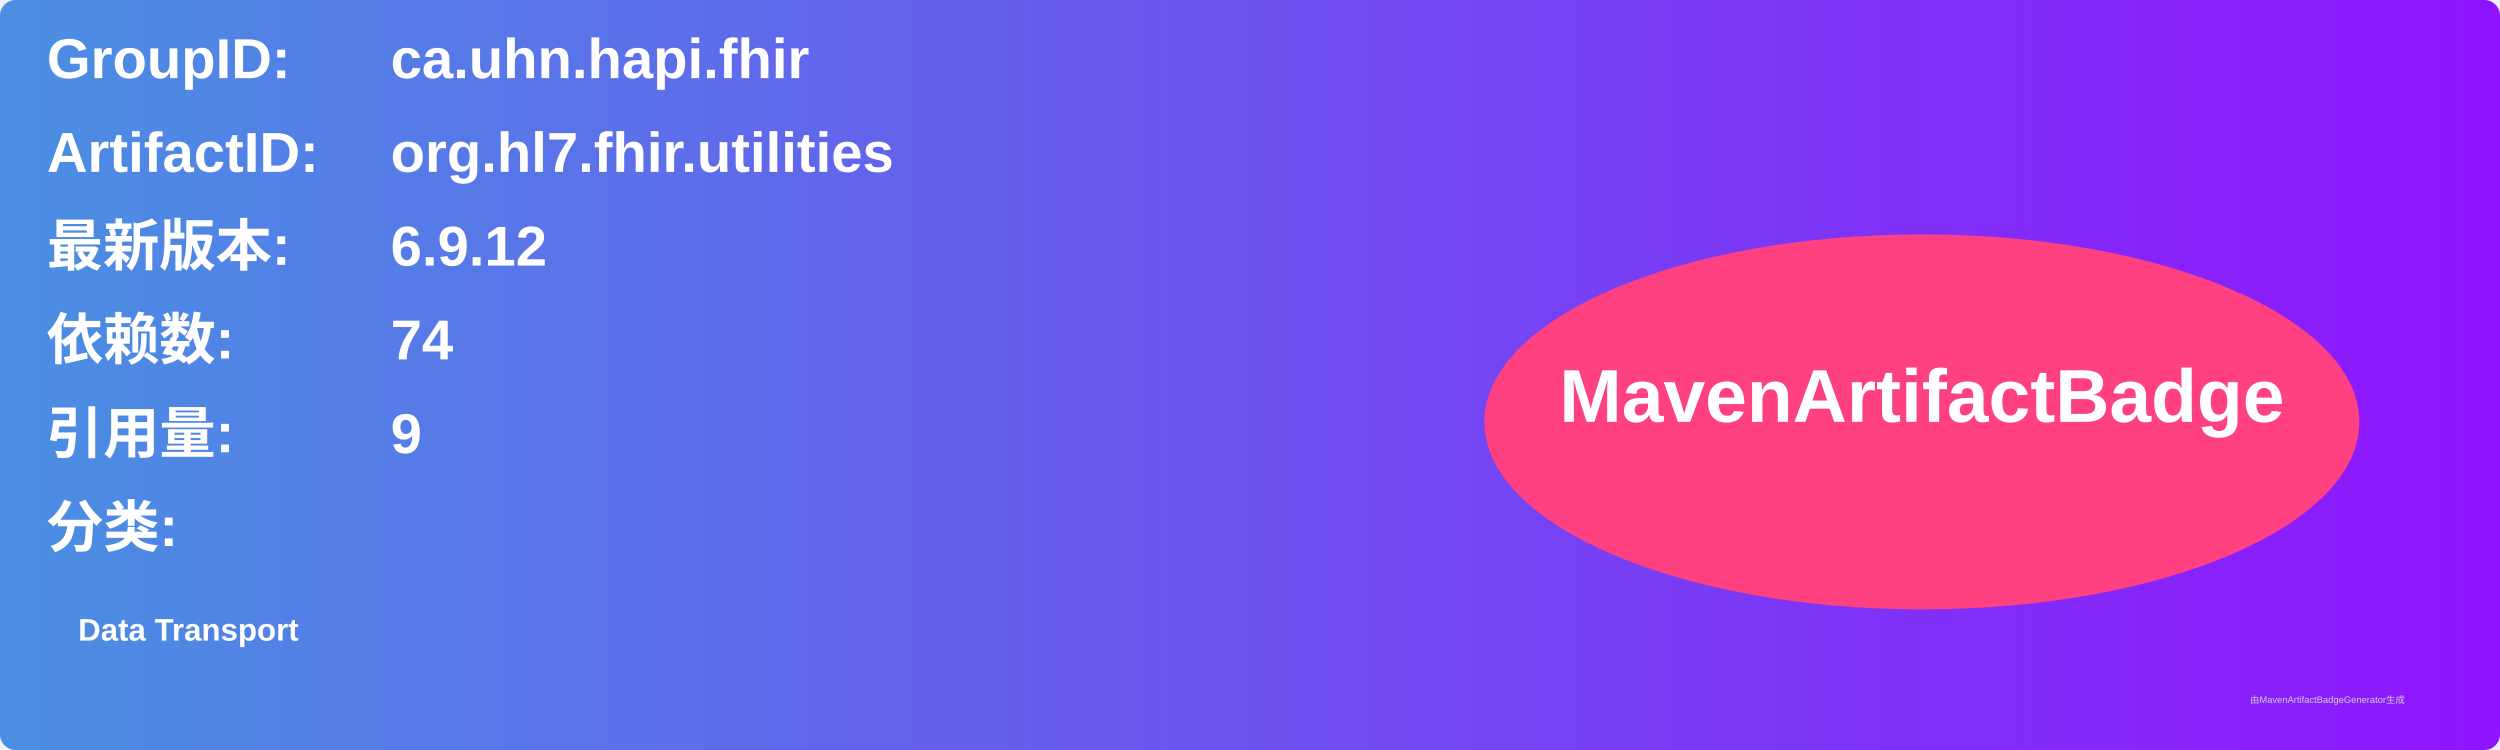
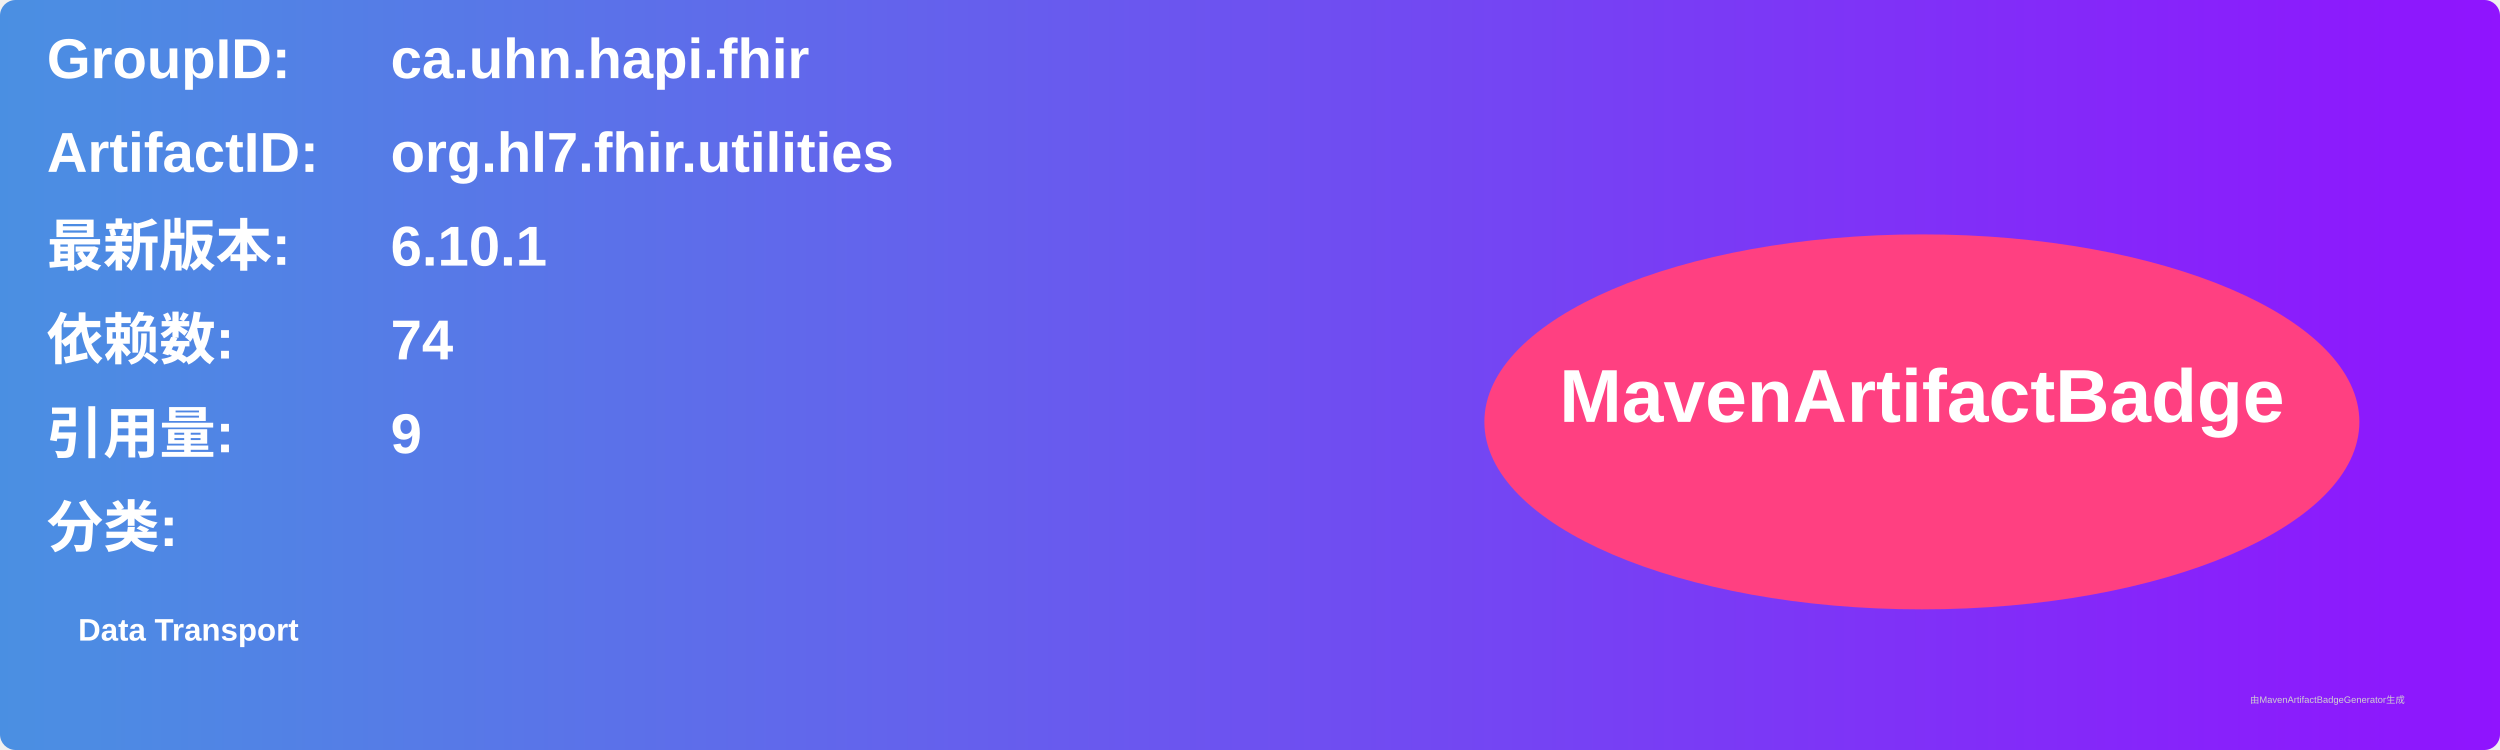
<svg xmlns="http://www.w3.org/2000/svg" width="800" height="240" viewBox="0 0 800 240">
  <linearGradient id="grad" x1="0%" y1="0%" x2="100%" y2="0%">
    <stop offset="0%" stop-color="#4a90e2" />
    <stop offset="100%" stop-color="#9013fe" />
  </linearGradient>
  <rect width="100%" height="100%" rx="5" ry="5" fill="url(#grad)" />
  <g transform="translate(15, 15)">
    <text x="0" y="10" font-family="Arial" font-size="18" fill="white" font-weight="bold" width="260">GroupID:</text>
    <text x="110" y="10" font-family="Arial" font-size="18" fill="white" font-weight="bold" width="460">ca.uhn.hapi.fhir</text>
    <text x="0" y="40" font-family="Arial" font-size="18" fill="white" font-weight="bold" width="260">ArtifactID:</text>
    <text x="110" y="40" font-family="Arial" font-size="18" fill="white" font-weight="bold" width="460">org.hl7.fhir.utilities</text>
    <text x="0" y="70" font-family="Arial" font-size="18" fill="white" font-weight="bold">最新版本:</text>
    <text x="110" y="70" font-family="Arial" font-size="18" fill="white" font-weight="bold">
-       <tspan font-weight="bold">6.9.12</tspan>
+       <tspan font-weight="bold">6.10.1</tspan>
    </text>
    <text x="0" y="100" font-family="Arial" font-size="18" fill="white" font-weight="bold">依赖数: </text>
    <text x="110" y="100" font-family="Arial" font-size="18" fill="white">
      <tspan font-weight="bold">74</tspan>
    </text>
    <text x="0" y="130" font-family="Arial" font-size="18" fill="white" font-weight="bold">引用量: </text>
    <text x="110" y="130" font-family="Arial" font-size="18" fill="white">
      <tspan font-weight="bold">9</tspan>
    </text>
    <text x="0" y="160" font-family="Arial" font-size="18" fill="white" font-weight="bold">分类:</text>
    <text x="10" y="190" font-family="Arial" font-size="10" fill="white">
      <tspan font-weight="bold">Data Transport</tspan>
    </text>
    <ellipse cx="600" cy="120" rx="140" ry="60" fill="#ff4081" />
    <text x="600" y="120" text-anchor="middle" font-family="Arial" font-size="24" fill="white" font-weight="bold">MavenArtifactBadge</text>
  </g>
  <text x="720" y="225" font-family="Arial" font-size="3" fill="#d0d0d0">由MavenArtifactBadgeGenerator生成</text>
</svg>
